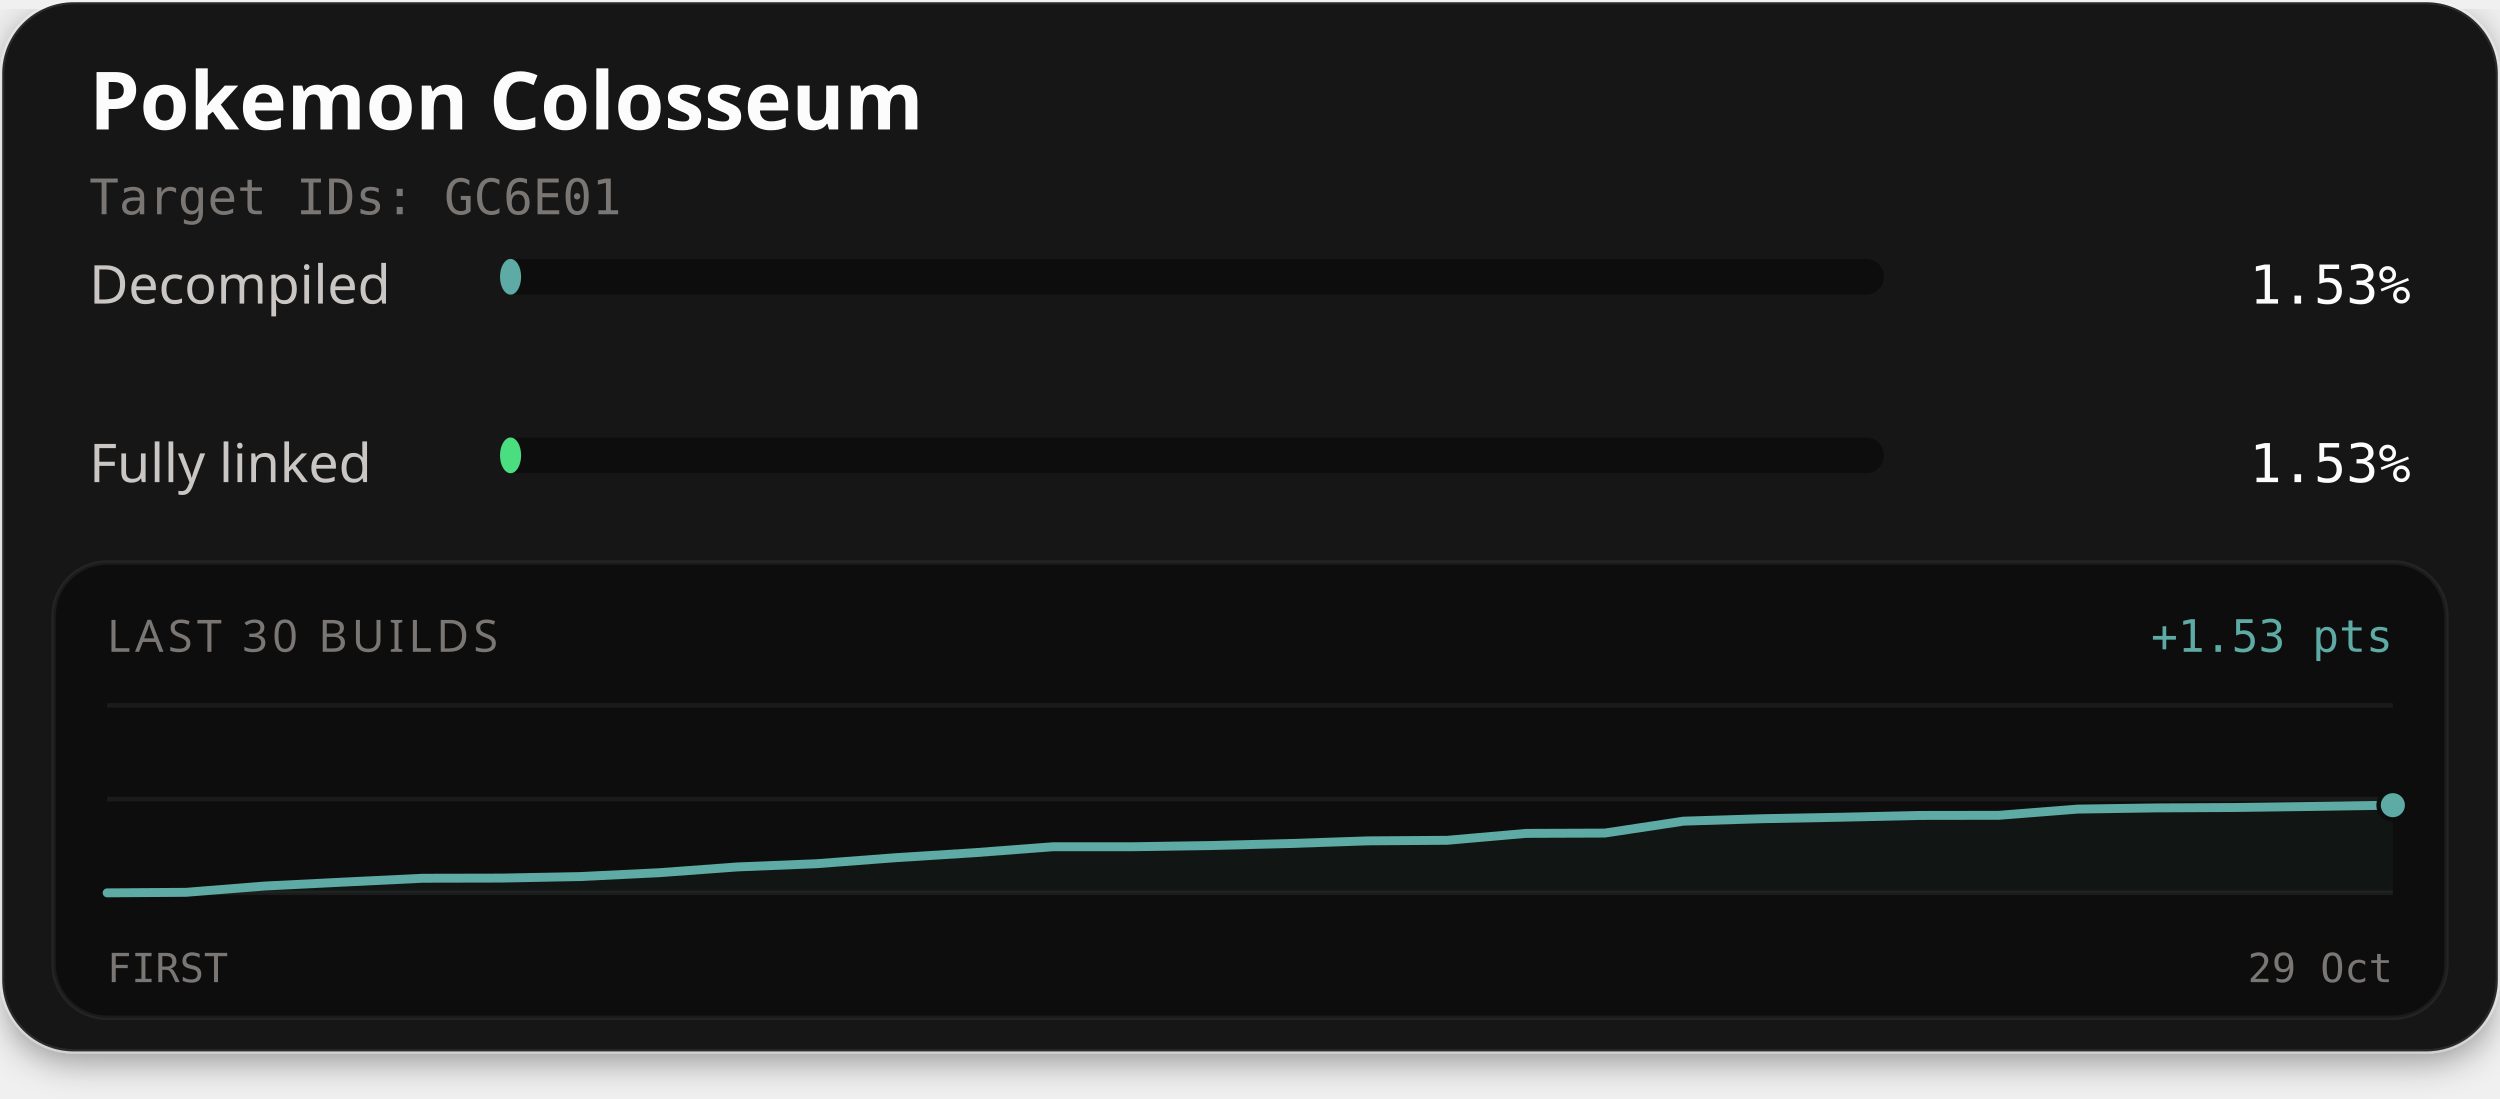
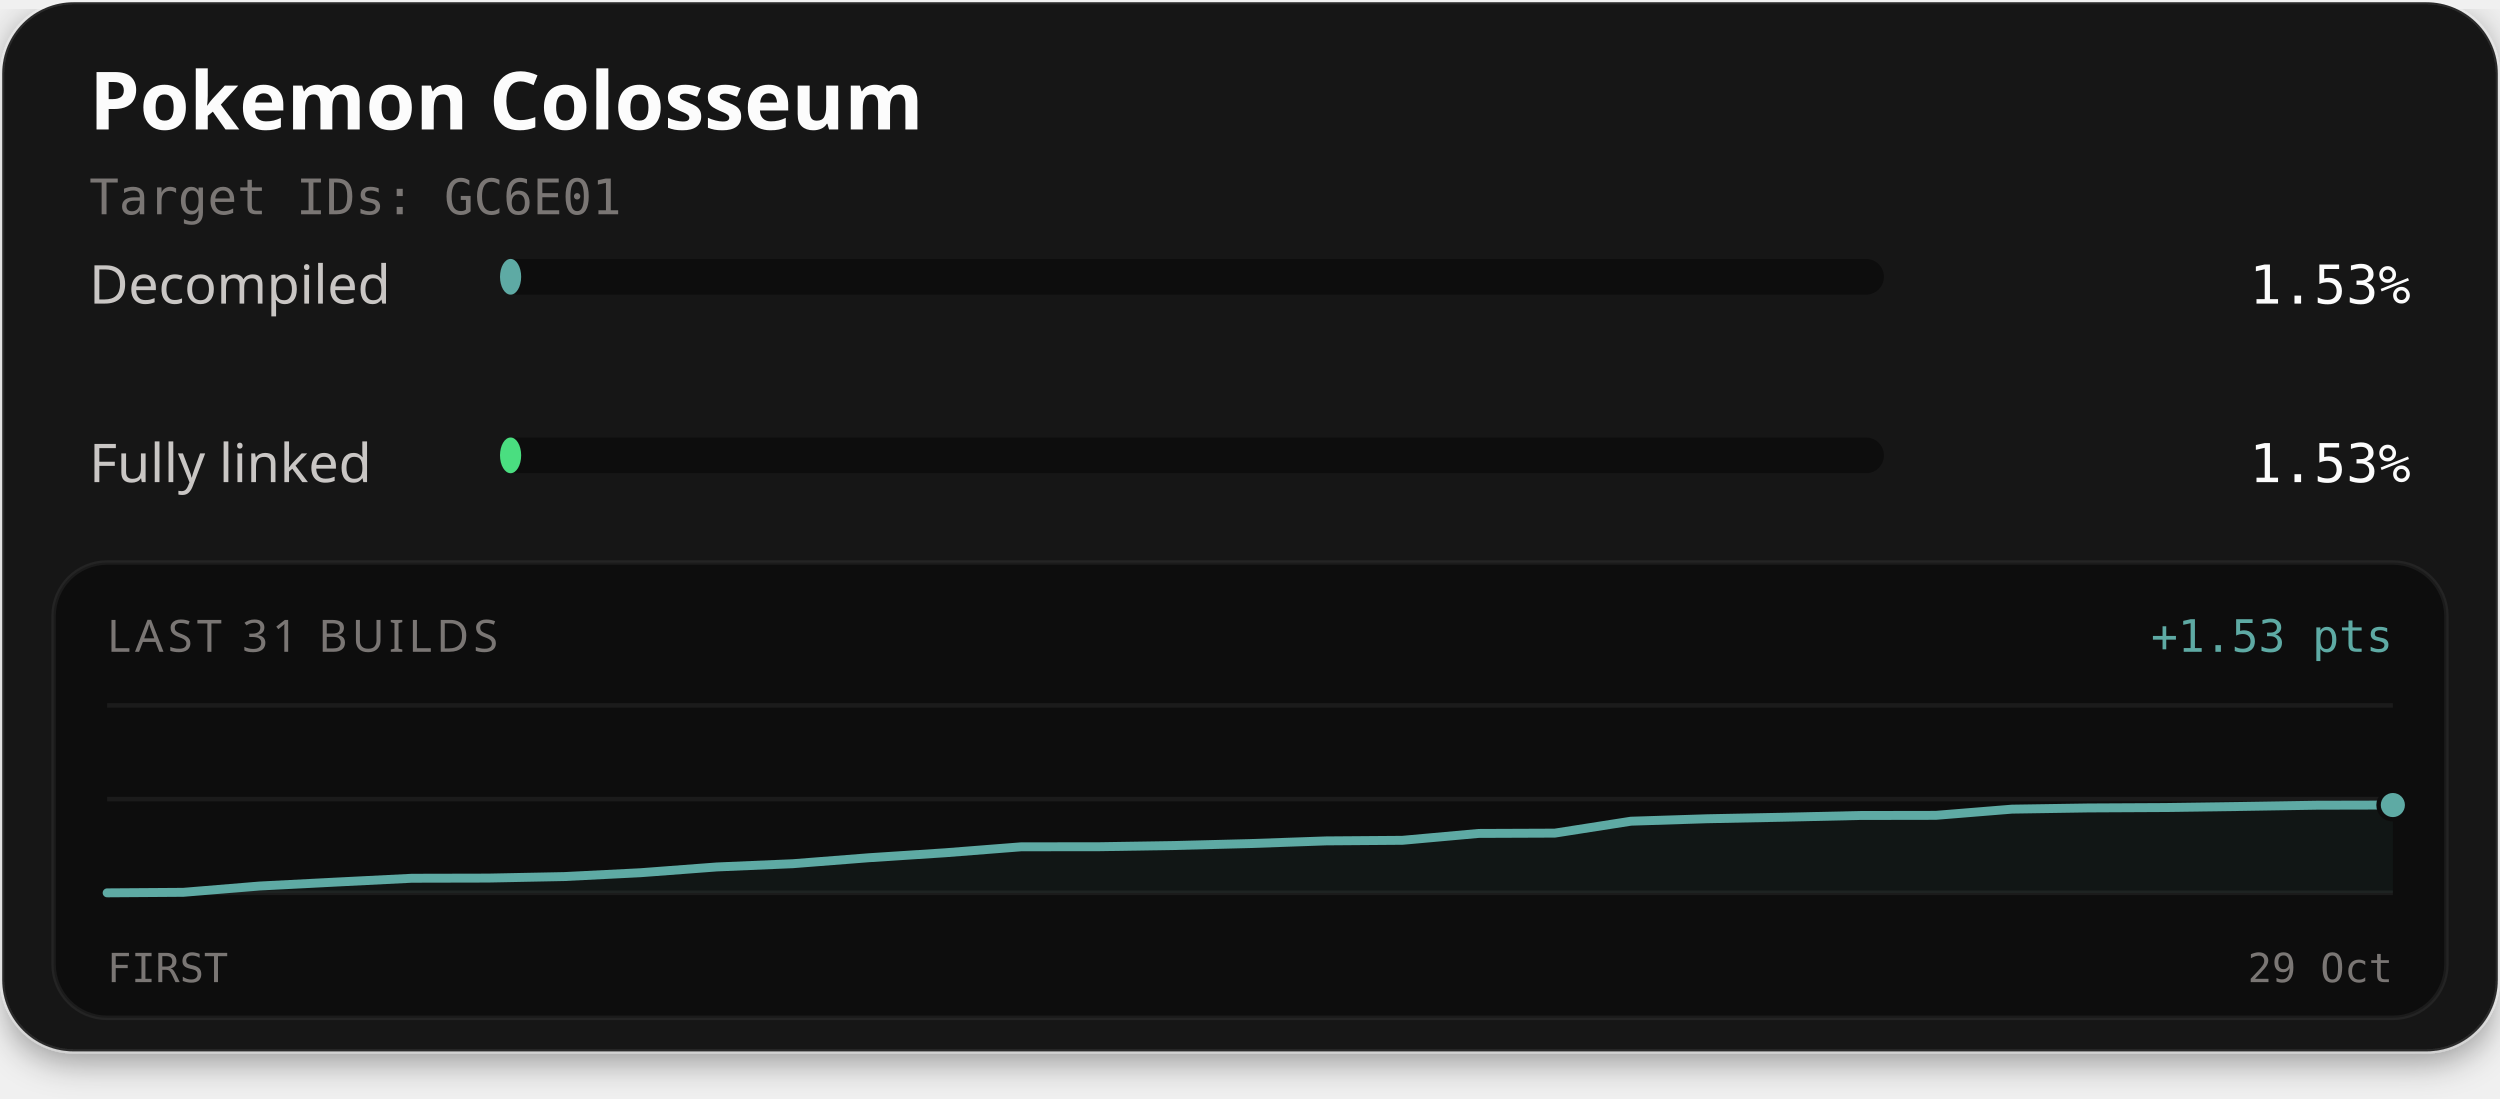
<svg xmlns="http://www.w3.org/2000/svg" width="560" height="246" viewBox="0 0 560 246" role="img" aria-labelledby="title description">
  <defs>
    <filter id="card-shadow" x="-10%" y="-10%" width="120%" height="130%">
      <feDropShadow dx="0" dy="2" stdDeviation="4" flood-color="#000000" flood-opacity="0.4" />
    </filter>
  </defs>
  <rect x="0.5" y="0.5" width="559" height="235" rx="16" fill="#141414" stroke="#ffffff" stroke-opacity="0.1" stroke-width="1" filter="url(#card-shadow)" />
  <text x="20" y="29" fill="#fcfcfc" font-family="'Red Hat Text', system-ui, sans-serif" font-size="18" font-weight="700">Pokemon Colosseum</text>
  <text x="20" y="48" fill="#7a7674" font-family="'Martian Mono', monospace" font-size="11">Target IDs: GC6E01</text>
  <text x="20" y="68" fill="#c9c6c4" font-family="'Red Hat Text', system-ui, sans-serif" font-size="12">Decompiled</text>
  <rect x="112" y="58" width="310" height="8" rx="4" fill="#0d0d0d" />
-   <rect x="112" y="58" width="4.73" height="8" rx="4" fill="#5eaaa4" />
+   <rect x="112" y="58" width="4.74" height="8" rx="4" fill="#5eaaa4" />
  <text x="540" y="68" text-anchor="end" fill="#fcfcfc" font-family="'Martian Mono', monospace" font-size="12">1.53%</text>
  <text x="20" y="108" fill="#c9c6c4" font-family="'Red Hat Text', system-ui, sans-serif" font-size="12">Fully linked</text>
  <rect x="112" y="98" width="310" height="8" rx="4" fill="#0d0d0d" />
-   <rect x="112" y="98" width="4.73" height="8" rx="4" fill="#4ade80" />
+   <rect x="112" y="98" width="4.74" height="8" rx="4" fill="#4ade80" />
  <text x="540" y="108" text-anchor="end" fill="#fcfcfc" font-family="'Martian Mono', monospace" font-size="12">1.53%</text>
  <rect x="12" y="126" width="536" height="102" rx="12" fill="#0d0d0d" stroke="#ffffff" stroke-opacity="0.06" stroke-width="1" />
-   <text x="24" y="146" fill="#7a7674" font-family="'Red Hat Text', system-ui, sans-serif" font-size="10" letter-spacing="1">LAST 30 BUILDS</text>
+   <text x="24" y="146" fill="#7a7674" font-family="'Red Hat Text', system-ui, sans-serif" font-size="10" letter-spacing="1">LAST 31 BUILDS</text>
  <text x="536" y="146" text-anchor="end" fill="#5eaaa4" font-family="'Martian Mono', monospace" font-size="10">+1.53 pts</text>
  <line x1="24" y1="158" x2="536" y2="158" stroke="#ffffff" stroke-opacity="0.06" stroke-width="1" />
  <line x1="24" y1="179.0" x2="536" y2="179.0" stroke="#ffffff" stroke-opacity="0.06" stroke-width="1" />
  <line x1="24" y1="200" x2="536" y2="200" stroke="#ffffff" stroke-opacity="0.06" stroke-width="1" />
-   <path d="M24.00,200.00 L41.66,199.88 L59.31,198.47 L76.97,197.59 L94.62,196.73 L112.28,196.69 L129.93,196.35 L147.59,195.49 L165.24,194.19 L182.90,193.47 L200.55,192.13 L218.21,191.01 L235.86,189.67 L253.52,189.67 L271.17,189.40 L288.83,188.95 L306.48,188.35 L324.14,188.23 L341.79,186.68 L359.45,186.61 L377.10,183.94 L394.76,183.39 L412.41,183.06 L430.07,182.66 L447.72,182.63 L465.38,181.24 L483.03,180.97 L500.69,180.88 L518.34,180.64 L536.00,180.36 L536.00,200.00 L24.00,200.00 Z" fill="#5eaaa4" fill-opacity="0.06" />
-   <path d="M24.00,200.00 L41.66,199.88 L59.31,198.47 L76.97,197.59 L94.62,196.73 L112.28,196.69 L129.93,196.35 L147.59,195.49 L165.24,194.19 L182.90,193.47 L200.55,192.13 L218.21,191.01 L235.86,189.67 L253.52,189.67 L271.17,189.40 L288.83,188.95 L306.48,188.35 L324.14,188.23 L341.79,186.68 L359.45,186.61 L377.10,183.94 L394.76,183.39 L412.41,183.06 L430.07,182.66 L447.72,182.63 L465.38,181.24 L483.03,180.97 L500.69,180.88 L518.34,180.64 L536.00,180.36" fill="none" stroke="#4ade80" stroke-width="1.5" stroke-linejoin="round" stroke-linecap="round" />
-   <path d="M24.00,200.00 L41.66,199.88 L59.31,198.47 L76.97,197.59 L94.62,196.73 L112.28,196.69 L129.93,196.35 L147.59,195.49 L165.24,194.19 L182.90,193.47 L200.55,192.13 L218.21,191.01 L235.86,189.67 L253.52,189.67 L271.17,189.40 L288.83,188.95 L306.48,188.35 L324.14,188.23 L341.79,186.68 L359.45,186.61 L377.10,183.94 L394.76,183.39 L412.41,183.06 L430.07,182.66 L447.72,182.63 L465.38,181.24 L483.03,180.97 L500.69,180.88 L518.34,180.64 L536.00,180.36" fill="none" stroke="#5eaaa4" stroke-width="2" stroke-linejoin="round" stroke-linecap="round" />
-   <circle cx="536.00" cy="180.36" r="2.6" fill="#4ade80" stroke="#0d0d0d" stroke-width="1" />
-   <circle cx="536.00" cy="180.36" r="3.2" fill="#5eaaa4" stroke="#0d0d0d" stroke-width="1" />
+   <path d="M24.00,200.00 L41.07,199.88 L58.13,198.47 L75.20,197.59 L92.27,196.73 L109.33,196.69 L126.40,196.35 L143.47,195.49 L160.53,194.20 L177.60,193.47 L194.67,192.13 L211.73,191.02 L228.80,189.68 L245.87,189.67 L262.93,189.40 L280.00,188.96 L297.07,188.36 L314.13,188.23 L331.20,186.69 L348.27,186.62 L365.33,183.95 L382.40,183.40 L399.47,183.06 L416.53,182.67 L433.60,182.64 L450.67,181.25 L467.73,180.98 L484.80,180.89 L501.87,180.65 L518.93,180.37 L536.00,180.33 L536.00,200.00 L24.00,200.00 Z" fill="#5eaaa4" fill-opacity="0.06" />
+   <path d="M24.00,200.00 L41.07,199.88 L58.13,198.47 L75.20,197.59 L92.27,196.73 L109.33,196.69 L126.40,196.35 L143.47,195.49 L160.53,194.20 L177.60,193.47 L194.67,192.13 L211.73,191.02 L228.80,189.68 L245.87,189.67 L262.93,189.40 L280.00,188.96 L297.07,188.36 L314.13,188.23 L331.20,186.69 L348.27,186.62 L365.33,183.95 L382.40,183.40 L399.47,183.06 L416.53,182.67 L433.60,182.64 L450.67,181.25 L467.73,180.98 L484.80,180.89 L501.87,180.65 L518.93,180.37 L536.00,180.33" fill="none" stroke="#4ade80" stroke-width="1.5" stroke-linejoin="round" stroke-linecap="round" />
+   <path d="M24.00,200.00 L41.07,199.88 L58.13,198.47 L75.20,197.59 L92.27,196.73 L109.33,196.69 L126.40,196.35 L143.47,195.49 L160.53,194.20 L177.60,193.47 L194.67,192.13 L211.73,191.02 L228.80,189.68 L245.87,189.67 L262.93,189.40 L280.00,188.96 L297.07,188.36 L314.13,188.23 L331.20,186.69 L348.27,186.62 L365.33,183.95 L382.40,183.40 L399.47,183.06 L416.53,182.67 L433.60,182.64 L450.67,181.25 L467.73,180.98 L484.80,180.89 L501.87,180.65 L518.93,180.37 L536.00,180.33" fill="none" stroke="#5eaaa4" stroke-width="2" stroke-linejoin="round" stroke-linecap="round" />
+   <circle cx="536.00" cy="180.33" r="2.6" fill="#4ade80" stroke="#0d0d0d" stroke-width="1" />
+   <circle cx="536.00" cy="180.33" r="3.2" fill="#5eaaa4" stroke="#0d0d0d" stroke-width="1" />
  <text x="24" y="220" fill="#7a7674" font-family="'Martian Mono', monospace" font-size="9">FIRST</text>
  <text x="536" y="220" text-anchor="end" fill="#7a7674" font-family="'Martian Mono', monospace" font-size="9">29 Oct</text>
</svg>
